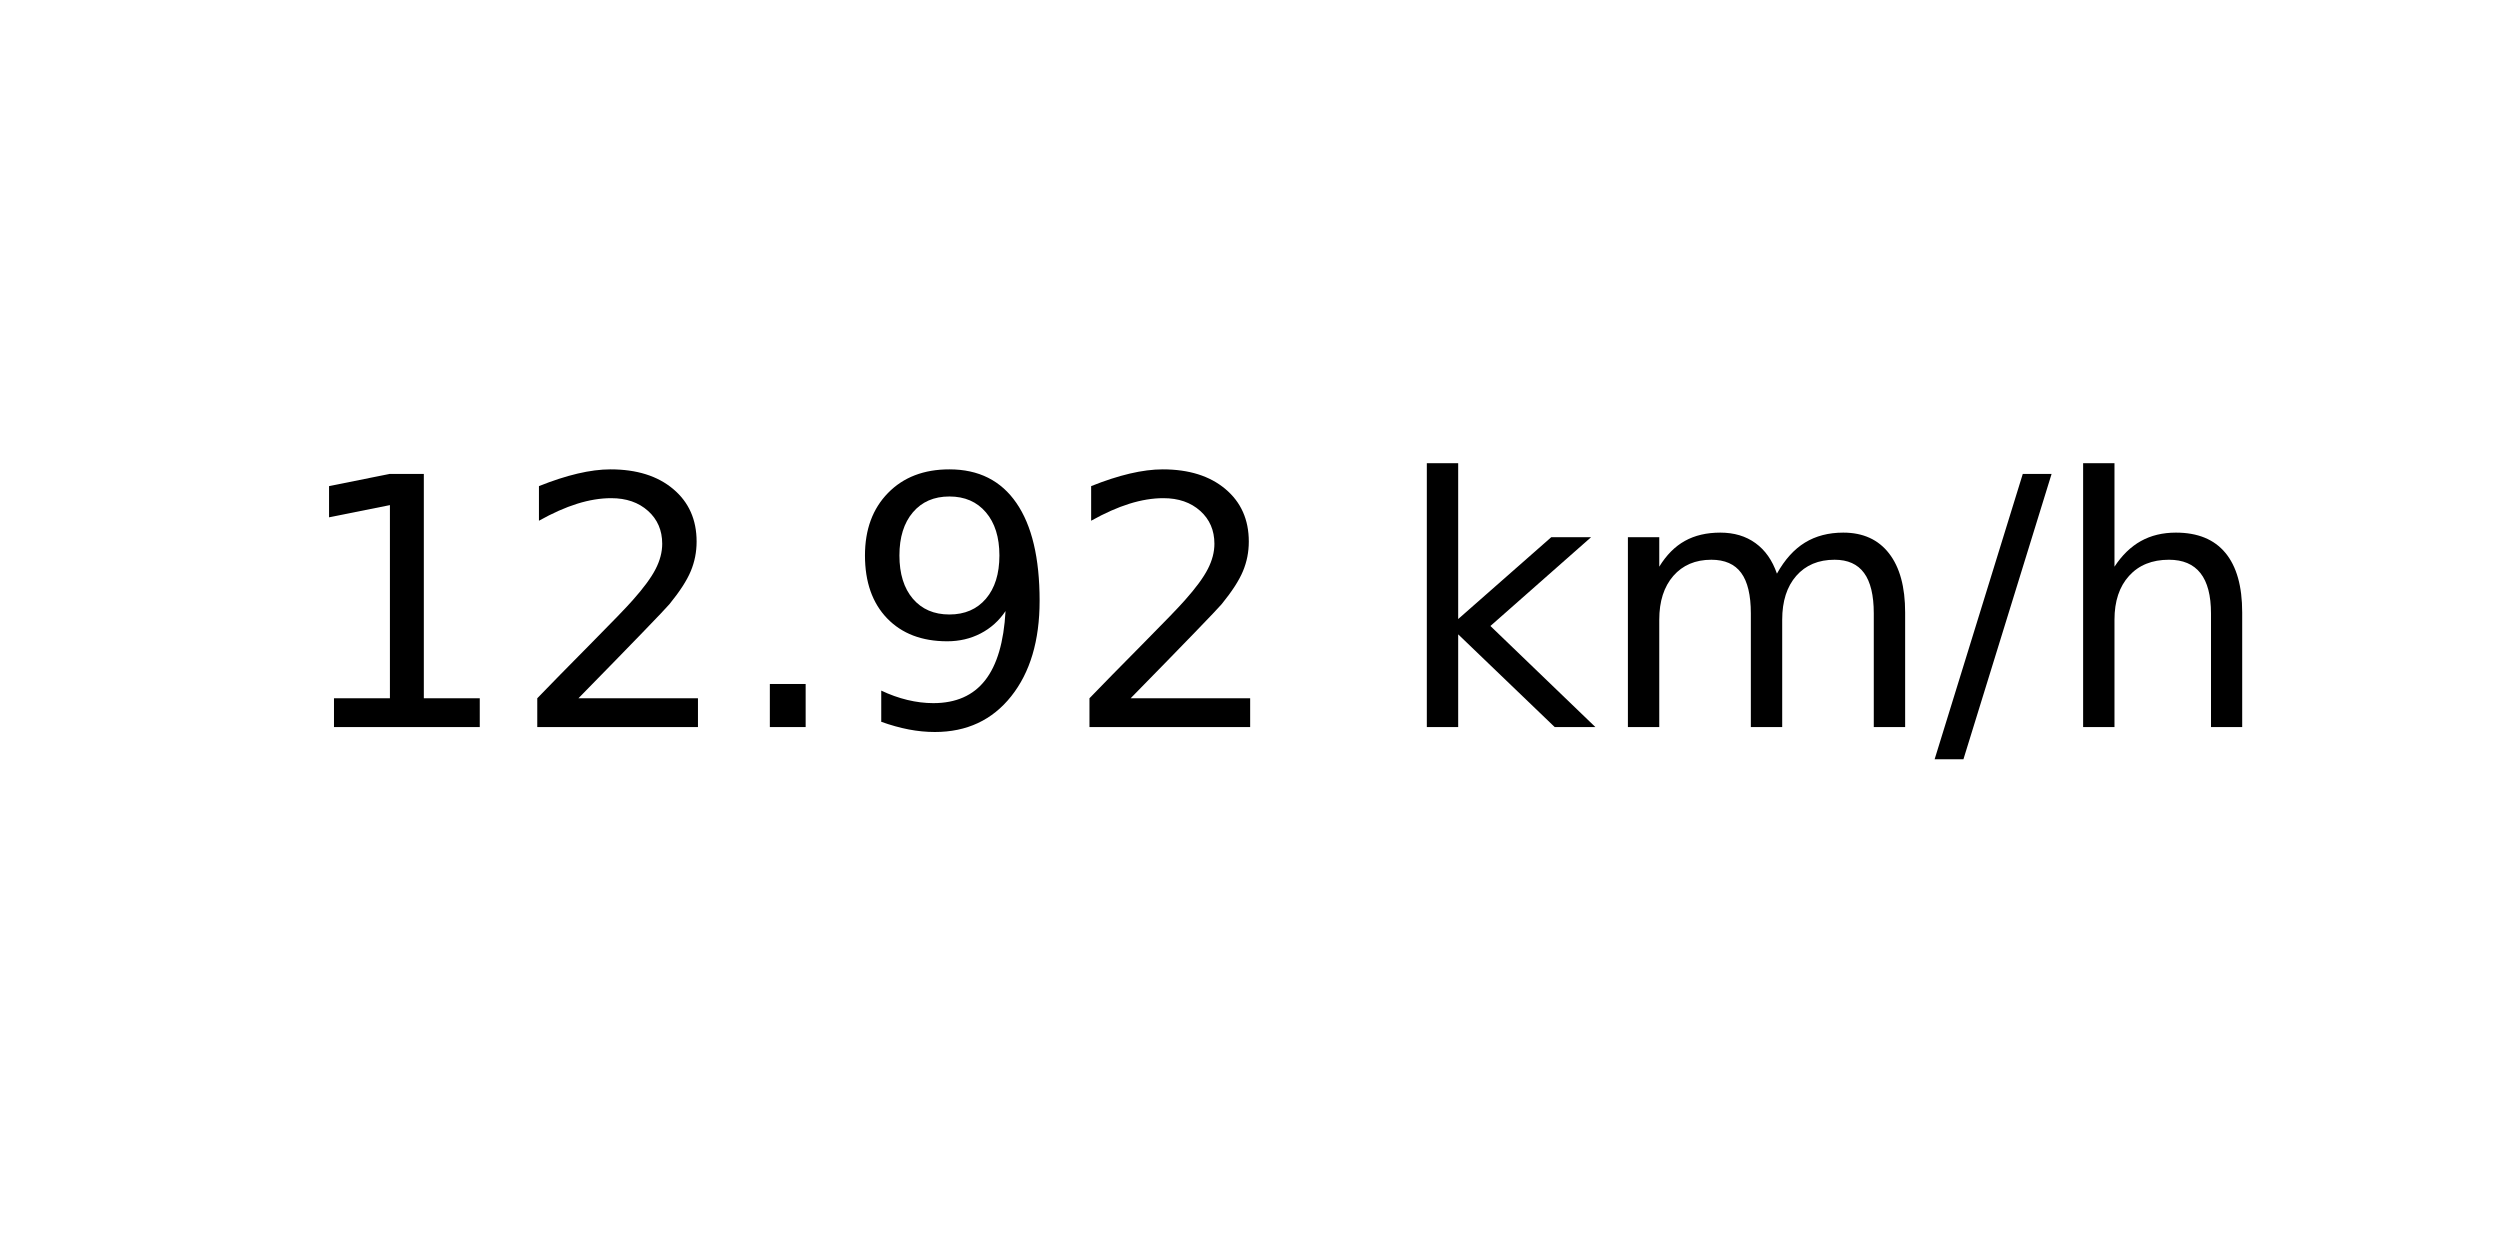
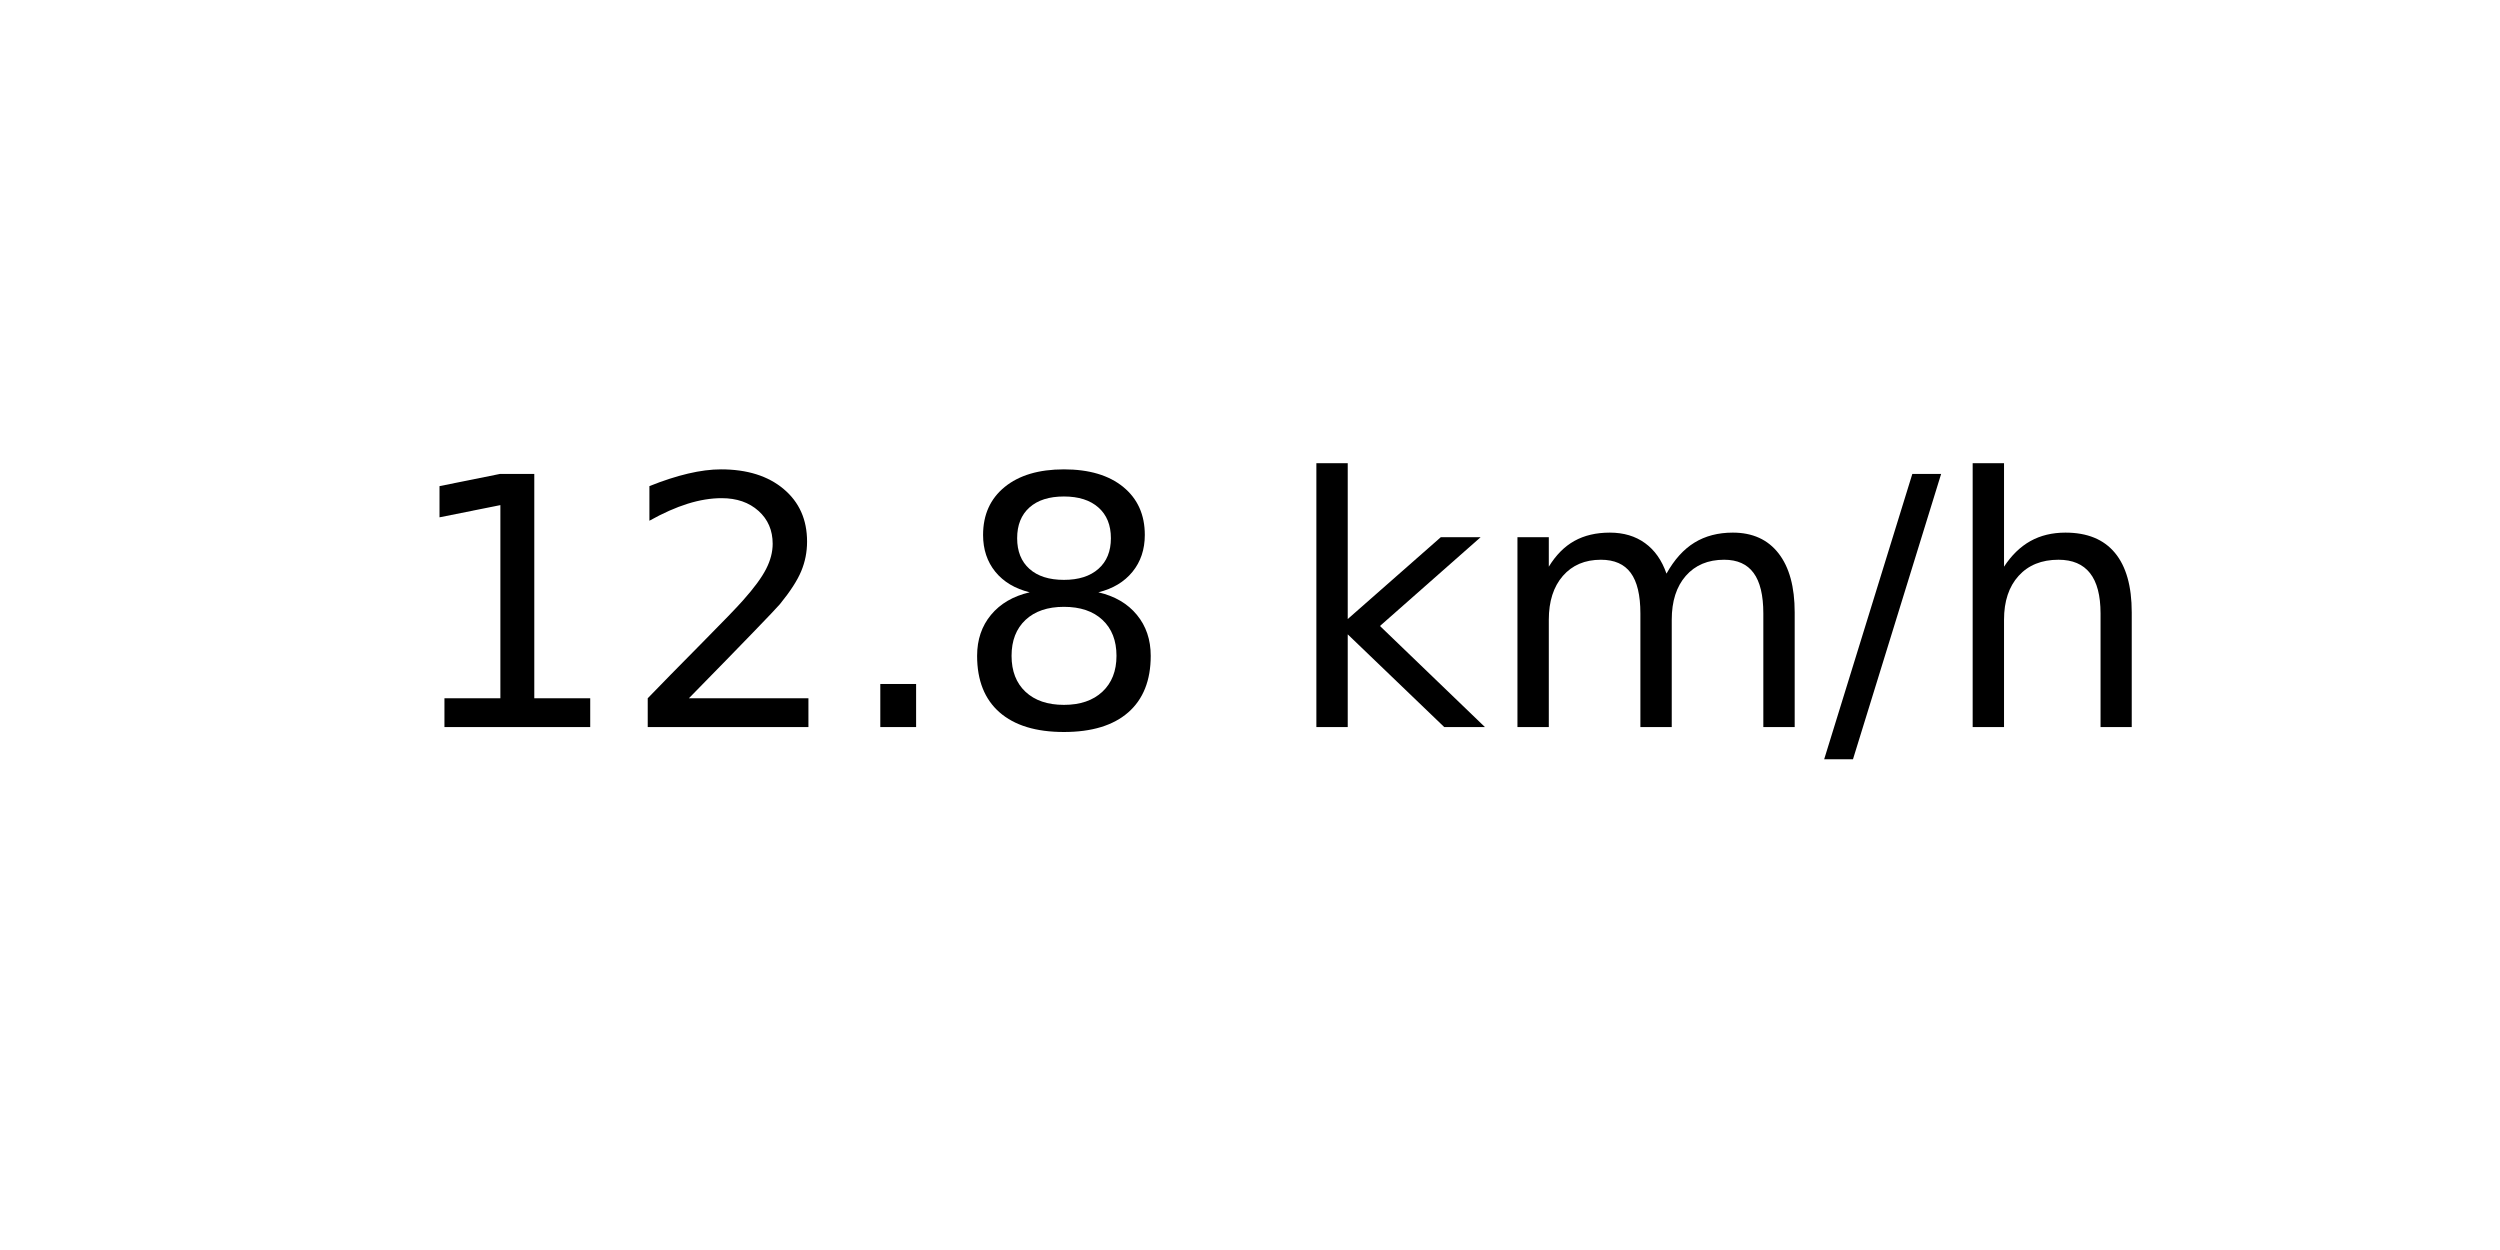
<svg xmlns="http://www.w3.org/2000/svg" xmlns:xlink="http://www.w3.org/1999/xlink" width="72pt" height="36pt" viewBox="0 0 72 36" version="1.1">
  <defs>
    <style type="text/css">*{stroke-linejoin: round; stroke-linecap: butt}</style>
  </defs>
  <g id="figure_1">
    <g id="axes_1">
      <g id="text_1">
-         <g transform="translate(8.378125 20.93937) scale(0.1 -0.1)">
+         <g transform="translate(11.55937 20.93937) scale(0.1 -0.1)">
          <defs>
            <path id="DejaVuSans-31" d="M 794 531  L 1825 531  L 1825 4091  L 703 3866  L 703 4441  L 1819 4666  L 2450 4666  L 2450 531  L 3481 531  L 3481 0  L 794 0  L 794 531  z " transform="scale(0.015625)" />
            <path id="DejaVuSans-32" d="M 1228 531  L 3431 531  L 3431 0  L 469 0  L 469 531  Q 828 903 1448 1529  Q 2069 2156 2228 2338  Q 2531 2678 2651 2914  Q 2772 3150 2772 3378  Q 2772 3750 2511 3984  Q 2250 4219 1831 4219  Q 1534 4219 1204 4116  Q 875 4013 500 3803  L 500 4441  Q 881 4594 1212 4672  Q 1544 4750 1819 4750  Q 2544 4750 2975 4387  Q 3406 4025 3406 3419  Q 3406 3131 3298 2873  Q 3191 2616 2906 2266  Q 2828 2175 2409 1742  Q 1991 1309 1228 531  z " transform="scale(0.015625)" />
            <path id="DejaVuSans-2e" d="M 684 794  L 1344 794  L 1344 0  L 684 0  L 684 794  z " transform="scale(0.015625)" />
-             <path id="DejaVuSans-39" d="M 703 97  L 703 672  Q 941 559 1184 500  Q 1428 441 1663 441  Q 2288 441 2617 861  Q 2947 1281 2994 2138  Q 2813 1869 2534 1725  Q 2256 1581 1919 1581  Q 1219 1581 811 2004  Q 403 2428 403 3163  Q 403 3881 828 4315  Q 1253 4750 1959 4750  Q 2769 4750 3195 4129  Q 3622 3509 3622 2328  Q 3622 1225 3098 567  Q 2575 -91 1691 -91  Q 1453 -91 1209 -44  Q 966 3 703 97  z M 1959 2075  Q 2384 2075 2632 2365  Q 2881 2656 2881 3163  Q 2881 3666 2632 3958  Q 2384 4250 1959 4250  Q 1534 4250 1286 3958  Q 1038 3666 1038 3163  Q 1038 2656 1286 2365  Q 1534 2075 1959 2075  z " transform="scale(0.015625)" />
+             <path id="DejaVuSans-38" d="M 2034 2216  Q 1584 2216 1326 1975  Q 1069 1734 1069 1313  Q 1069 891 1326 650  Q 1584 409 2034 409  Q 2484 409 2743 651  Q 3003 894 3003 1313  Q 3003 1734 2745 1975  Q 2488 2216 2034 2216  z M 1403 2484  Q 997 2584 770 2862  Q 544 3141 544 3541  Q 544 4100 942 4425  Q 1341 4750 2034 4750  Q 2731 4750 3128 4425  Q 3525 4100 3525 3541  Q 3525 3141 3298 2862  Q 3072 2584 2669 2484  Q 3125 2378 3379 2068  Q 3634 1759 3634 1313  Q 3634 634 3220 271  Q 2806 -91 2034 -91  Q 1263 -91 848 271  Q 434 634 434 1313  Q 434 1759 690 2068  Q 947 2378 1403 2484  z M 1172 3481  Q 1172 3119 1398 2916  Q 1625 2713 2034 2713  Q 2441 2713 2670 2916  Q 2900 3119 2900 3481  Q 2900 3844 2670 4047  Q 2441 4250 2034 4250  Q 1625 4250 1398 4047  Q 1172 3844 1172 3481  z " transform="scale(0.015625)" />
            <path id="DejaVuSans-20" transform="scale(0.015625)" />
            <path id="DejaVuSans-6b" d="M 581 4863  L 1159 4863  L 1159 1991  L 2875 3500  L 3609 3500  L 1753 1863  L 3688 0  L 2938 0  L 1159 1709  L 1159 0  L 581 0  L 581 4863  z " transform="scale(0.015625)" />
            <path id="DejaVuSans-6d" d="M 3328 2828  Q 3544 3216 3844 3400  Q 4144 3584 4550 3584  Q 5097 3584 5394 3201  Q 5691 2819 5691 2113  L 5691 0  L 5113 0  L 5113 2094  Q 5113 2597 4934 2840  Q 4756 3084 4391 3084  Q 3944 3084 3684 2787  Q 3425 2491 3425 1978  L 3425 0  L 2847 0  L 2847 2094  Q 2847 2600 2669 2842  Q 2491 3084 2119 3084  Q 1678 3084 1418 2786  Q 1159 2488 1159 1978  L 1159 0  L 581 0  L 581 3500  L 1159 3500  L 1159 2956  Q 1356 3278 1631 3431  Q 1906 3584 2284 3584  Q 2666 3584 2933 3390  Q 3200 3197 3328 2828  z " transform="scale(0.015625)" />
            <path id="DejaVuSans-2f" d="M 1625 4666  L 2156 4666  L 531 -594  L 0 -594  L 1625 4666  z " transform="scale(0.015625)" />
            <path id="DejaVuSans-68" d="M 3513 2113  L 3513 0  L 2938 0  L 2938 2094  Q 2938 2591 2744 2837  Q 2550 3084 2163 3084  Q 1697 3084 1428 2787  Q 1159 2491 1159 1978  L 1159 0  L 581 0  L 581 4863  L 1159 4863  L 1159 2956  Q 1366 3272 1645 3428  Q 1925 3584 2291 3584  Q 2894 3584 3203 3211  Q 3513 2838 3513 2113  z " transform="scale(0.015625)" />
          </defs>
          <use xlink:href="#DejaVuSans-31" />
          <use xlink:href="#DejaVuSans-32" x="63.623" />
          <use xlink:href="#DejaVuSans-2e" x="127.246" />
-           <use xlink:href="#DejaVuSans-39" x="159.033" />
-           <use xlink:href="#DejaVuSans-32" x="222.656" />
-           <use xlink:href="#DejaVuSans-20" x="286.279" />
-           <use xlink:href="#DejaVuSans-6b" x="318.066" />
-           <use xlink:href="#DejaVuSans-6d" x="375.977" />
-           <use xlink:href="#DejaVuSans-2f" x="473.389" />
-           <use xlink:href="#DejaVuSans-68" x="507.08" />
+           <use xlink:href="#DejaVuSans-38" x="159.033" />
+           <use xlink:href="#DejaVuSans-20" x="222.656" />
+           <use xlink:href="#DejaVuSans-6b" x="254.443" />
+           <use xlink:href="#DejaVuSans-6d" x="312.354" />
+           <use xlink:href="#DejaVuSans-2f" x="409.766" />
+           <use xlink:href="#DejaVuSans-68" x="443.457" />
        </g>
      </g>
    </g>
  </g>
</svg>
